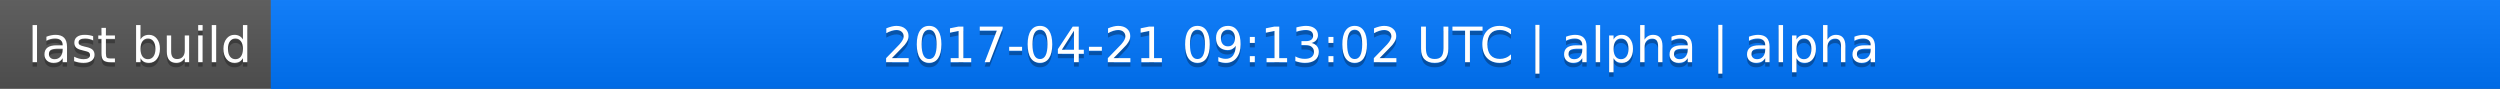
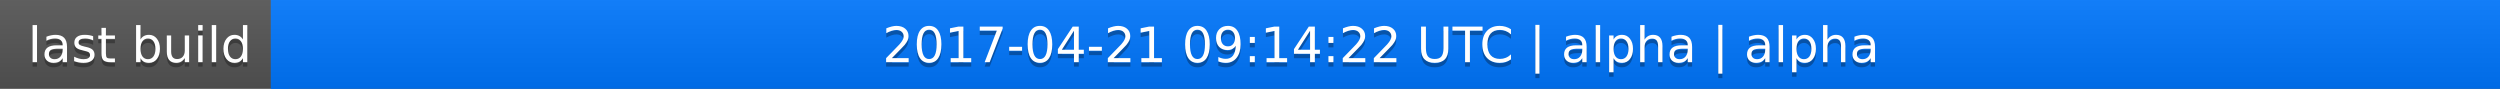
<svg xmlns="http://www.w3.org/2000/svg" width="563" height="20">
  <linearGradient id="a" x2="0" y2="100%">
    <stop offset="0" stop-color="#bbb" stop-opacity=".1" />
    <stop offset="1" stop-opacity=".1" />
  </linearGradient>
  <rect rx="0" width="563" height="20" fill="#555" />
  <rect rx="0" x="61" width="502" height="20" fill="#07f" />
  <path fill="#07f" d="M61 0h4v20h-4z" />
  <rect rx="0" width="563" height="20" fill="url(#a)" />
  <g fill="#fff" text-anchor="middle" font-family="DejaVu Sans,Verdana,Geneva,sans-serif" font-size="11">
    <text x="31.5" y="15" fill="#010101" fill-opacity=".3">last build</text>
    <text x="31.5" y="14">last build</text>
-     <text x="311" y="15" fill="#010101" fill-opacity=".3">2017-04-21 09:13:02 UTC | alpha | alpha</text>
-     <text x="311" y="14">2017-04-21 09:13:02 UTC | alpha | alpha</text>
+     <text x="311" y="15" fill="#010101" fill-opacity=".3">2017-04-21 09:14:22 UTC | alpha | alpha</text>
+     <text x="311" y="14">2017-04-21 09:14:22 UTC | alpha | alpha</text>
  </g>
</svg>
